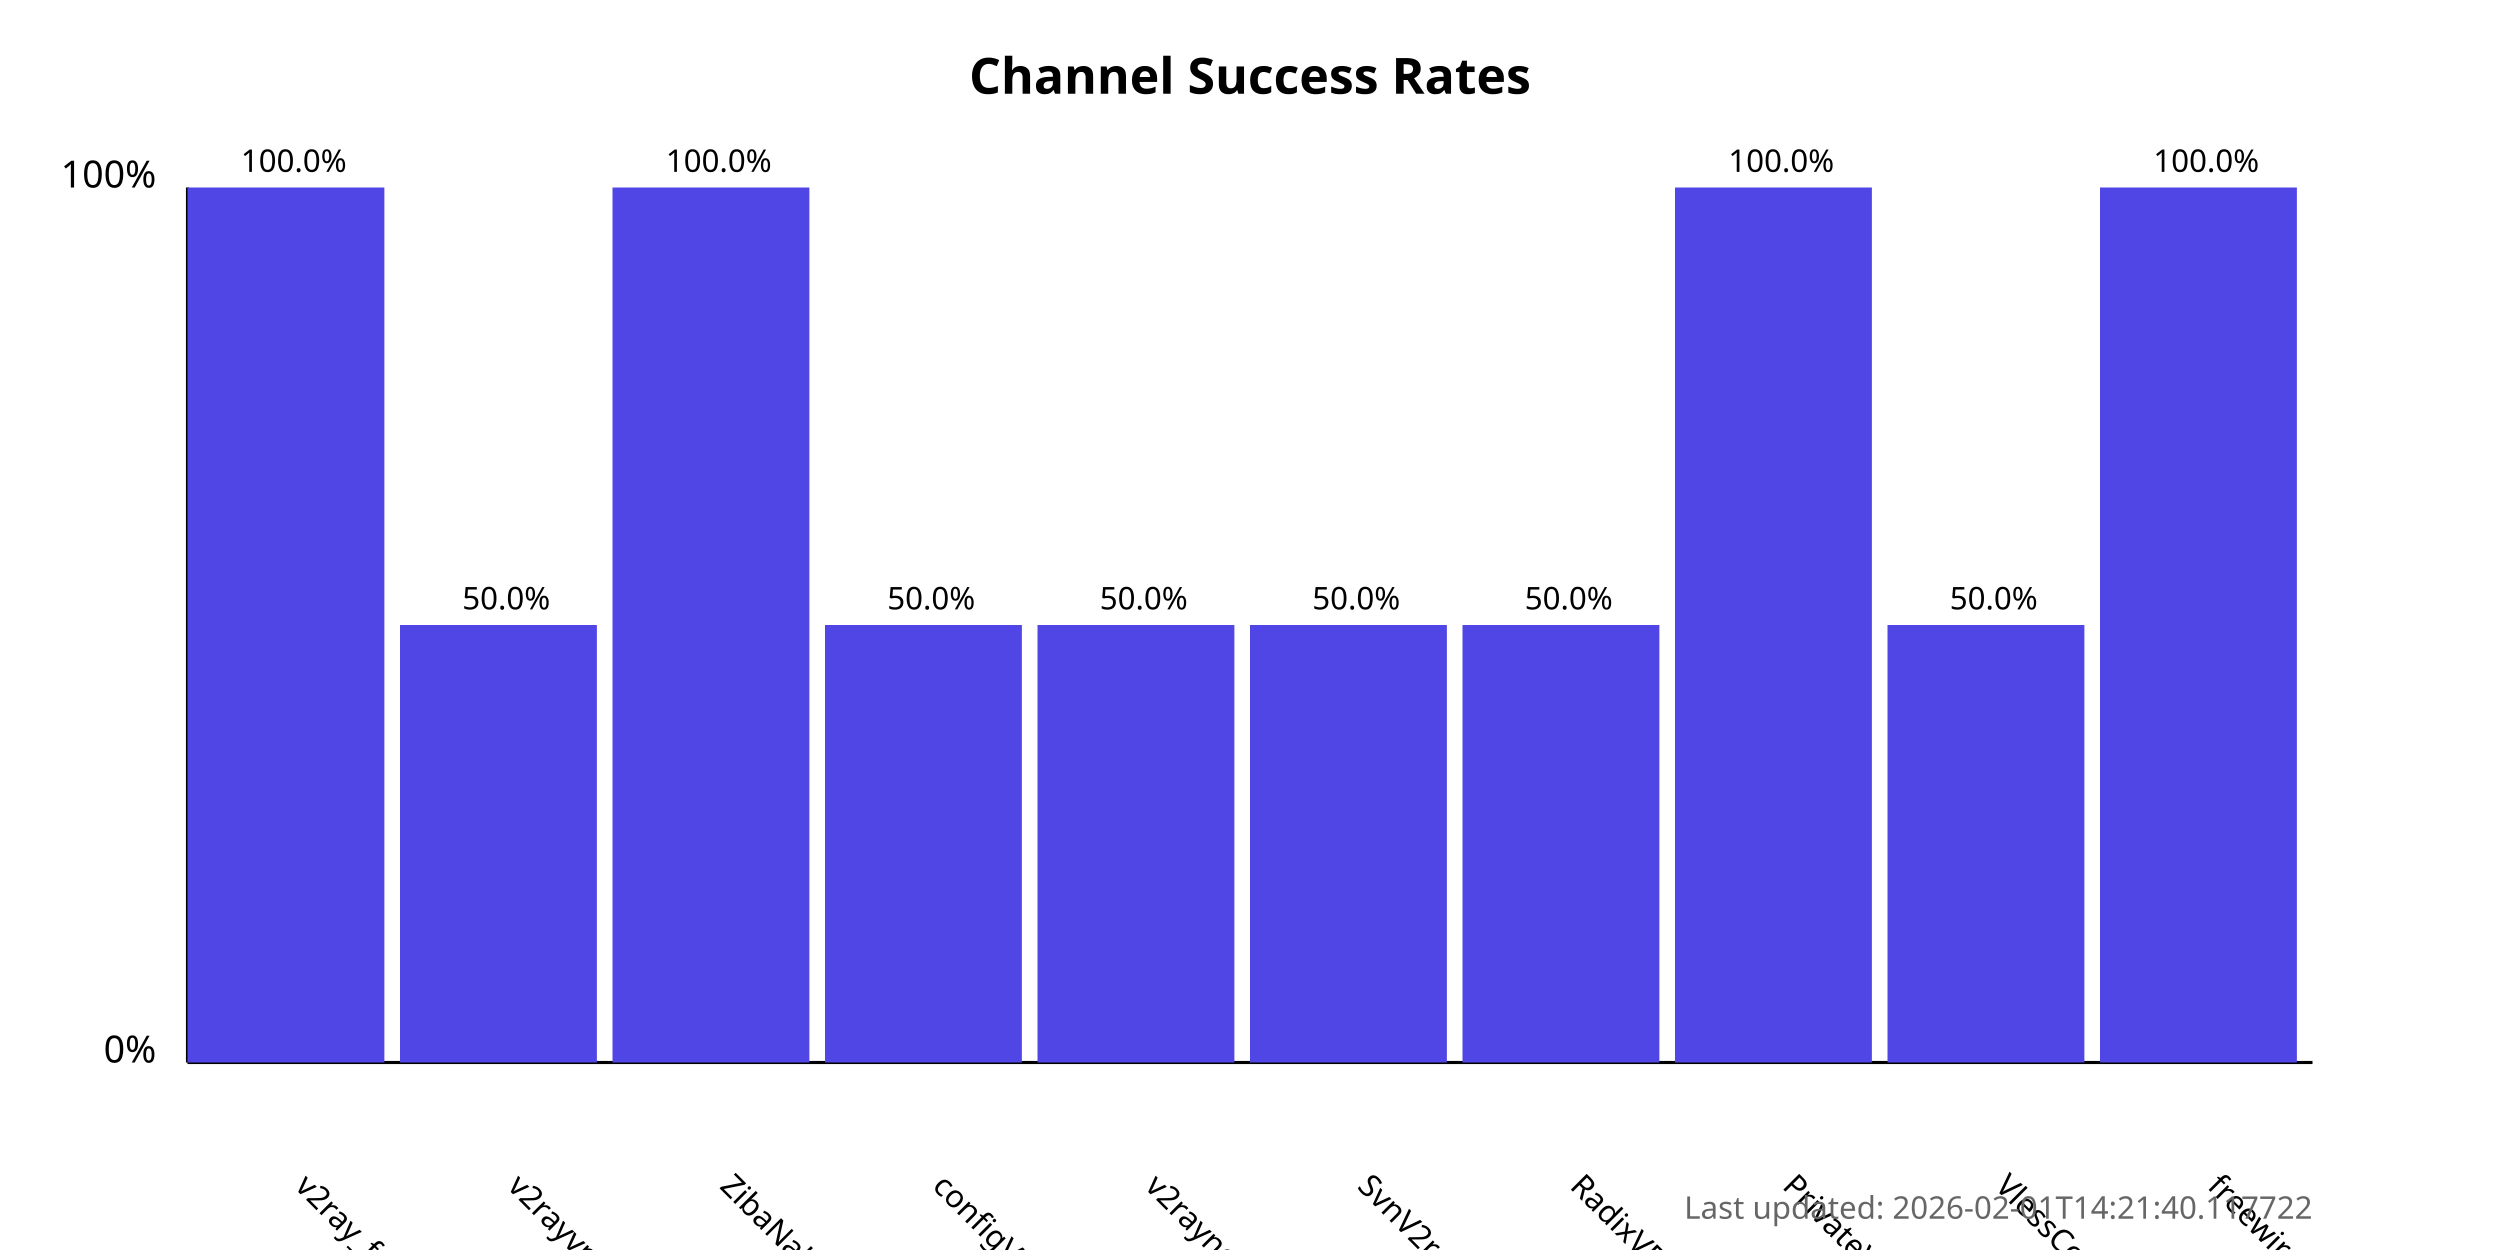
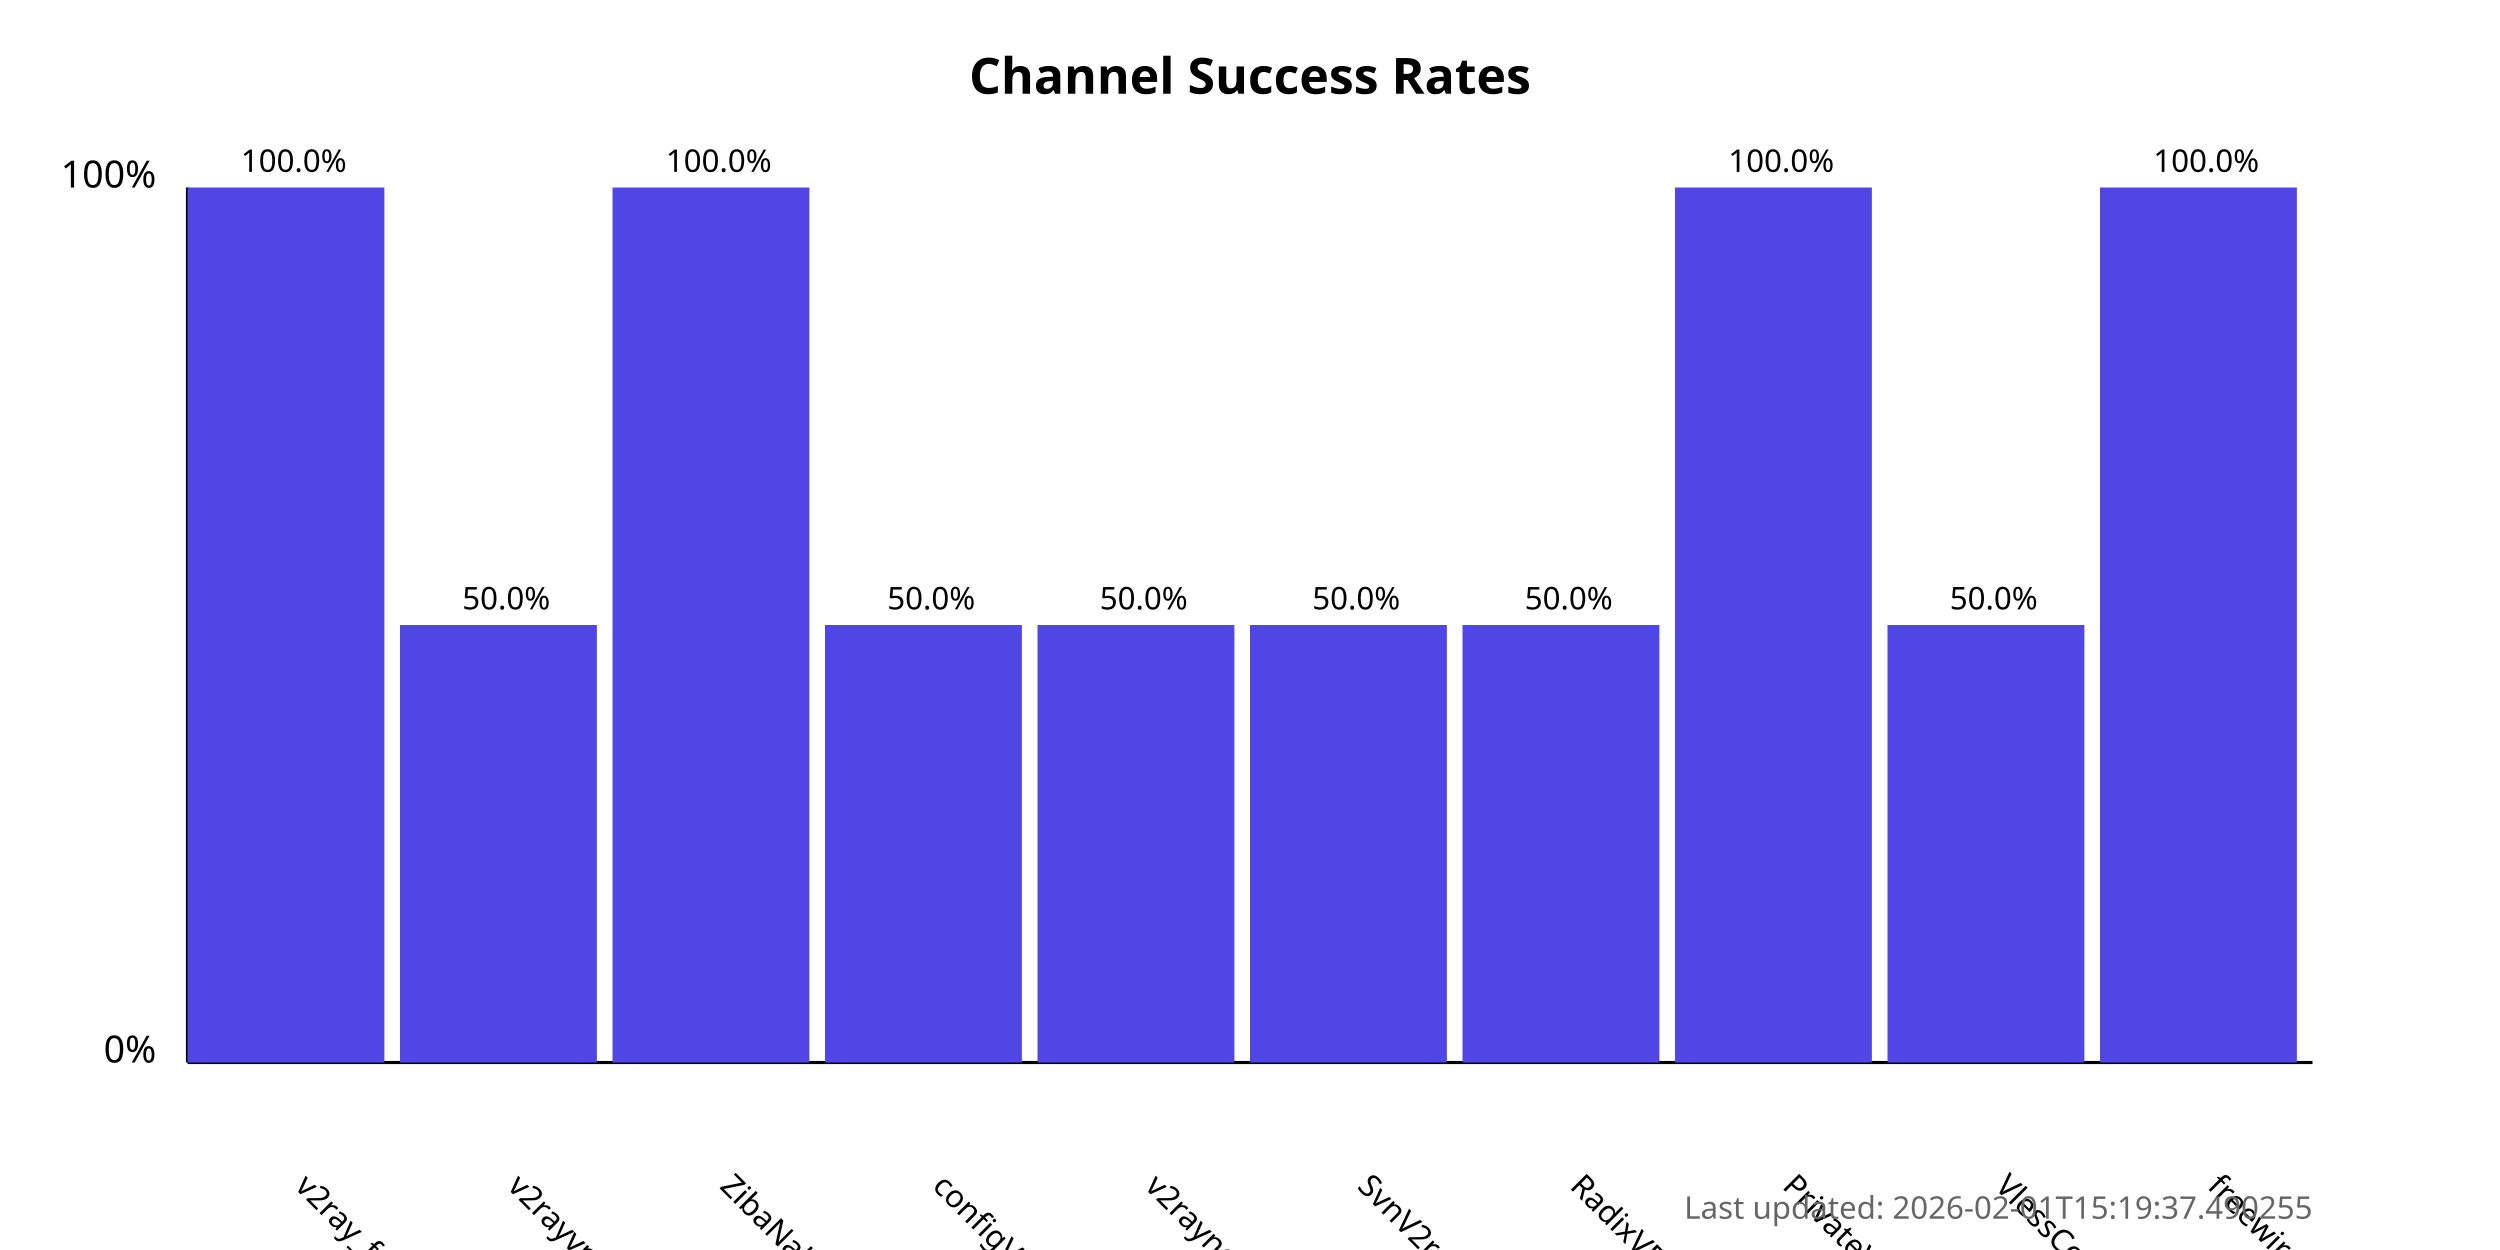
<svg xmlns="http://www.w3.org/2000/svg" width="800" height="400">
  <style>
            .chart-title { font: bold 16px sans-serif; }
            .axis-label { font: 12px sans-serif; }
            .tick-label { font: 10px sans-serif; }
            .bar { fill: #4f46e5; }
            .bar:hover { fill: #6366f1; }
            .timestamp { font: 10px sans-serif; fill: #666; }
        </style>
  <text x="400.0" y="30" text-anchor="middle" class="chart-title">
            Channel Success Rates
        </text>
  <line x1="60" y1="340" x2="60" y2="60" stroke="black" stroke-width="1" />
  <line x1="60" y1="340" x2="740" y2="340" stroke="black" stroke-width="1" />
  <text x="50" y="340" text-anchor="end" class="axis-label">0%</text>
  <text x="50" y="60" text-anchor="end" class="axis-label">100%</text>
  <g>
    <rect x="60" y="60.0" width="63.0" height="280.0" class="bar" />
    <text x="94.0" y="380" transform="rotate(45, 94.0, 380)" text-anchor="start" class="tick-label">
                v2ray_free_conf
            </text>
    <text x="94.0" y="55.0" text-anchor="middle" class="tick-label">
                100.0%
            </text>
  </g>
  <g>
    <rect x="128.0" y="200.0" width="63.0" height="140.0" class="bar" />
    <text x="162.0" y="380" transform="rotate(45, 162.0, 380)" text-anchor="start" class="tick-label">
                v2rayvpno
            </text>
    <text x="162.0" y="195.0" text-anchor="middle" class="tick-label">
                50.0%
            </text>
  </g>
  <g>
    <rect x="196.0" y="60.0" width="63.0" height="280.0" class="bar" />
    <text x="230.0" y="380" transform="rotate(45, 230.0, 380)" text-anchor="start" class="tick-label">
                ZibaNabz
            </text>
    <text x="230.0" y="55.0" text-anchor="middle" class="tick-label">
                100.0%
            </text>
  </g>
  <g>
    <rect x="264.0" y="200.0" width="63.0" height="140.0" class="bar" />
    <text x="298.0" y="380" transform="rotate(45, 298.0, 380)" text-anchor="start" class="tick-label">
                configV2rayForFree
            </text>
    <text x="298.0" y="195.0" text-anchor="middle" class="tick-label">
                50.0%
            </text>
  </g>
  <g>
    <rect x="332.0" y="200.0" width="63.0" height="140.0" class="bar" />
    <text x="366.0" y="380" transform="rotate(45, 366.0, 380)" text-anchor="start" class="tick-label">
                v2rayngvpn
            </text>
    <text x="366.0" y="195.0" text-anchor="middle" class="tick-label">
                50.0%
            </text>
  </g>
  <g>
    <rect x="400.0" y="200.0" width="63.0" height="140.0" class="bar" />
    <text x="434.0" y="380" transform="rotate(45, 434.0, 380)" text-anchor="start" class="tick-label">
                SvnV2ray
            </text>
    <text x="434.0" y="195.0" text-anchor="middle" class="tick-label">
                50.0%
            </text>
  </g>
  <g>
    <rect x="468.0" y="200.0" width="63.0" height="140.0" class="bar" />
    <text x="502.0" y="380" transform="rotate(45, 502.0, 380)" text-anchor="start" class="tick-label">
                RadixVPN
            </text>
    <text x="502.0" y="195.0" text-anchor="middle" class="tick-label">
                50.0%
            </text>
  </g>
  <g>
    <rect x="536.0" y="60.0" width="63.0" height="280.0" class="bar" />
    <text x="570.0" y="380" transform="rotate(45, 570.0, 380)" text-anchor="start" class="tick-label">
                PrivateVPNs
            </text>
    <text x="570.0" y="55.0" text-anchor="middle" class="tick-label">
                100.0%
            </text>
  </g>
  <g>
    <rect x="604.0" y="200.0" width="63.0" height="140.0" class="bar" />
    <text x="638.0" y="380" transform="rotate(45, 638.0, 380)" text-anchor="start" class="tick-label">
                VlessConfig
            </text>
    <text x="638.0" y="195.0" text-anchor="middle" class="tick-label">
                50.0%
            </text>
  </g>
  <g>
    <rect x="672.0" y="60.0" width="63.0" height="280.0" class="bar" />
    <text x="706.0" y="380" transform="rotate(45, 706.0, 380)" text-anchor="start" class="tick-label">
                freewireguard
            </text>
    <text x="706.0" y="55.0" text-anchor="middle" class="tick-label">
                100.0%
            </text>
  </g>
  <text x="740" y="390" text-anchor="end" class="timestamp">
-             Last updated: 2026-02-01T14:21:40.117722
+             Last updated: 2026-02-01T15:19:37.490255
        </text>
</svg>
